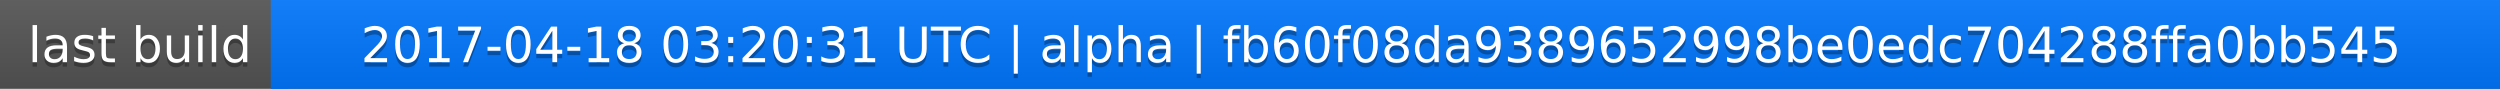
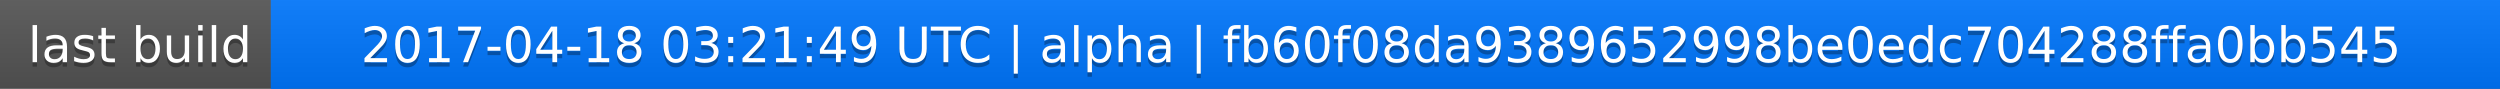
<svg xmlns="http://www.w3.org/2000/svg" width="563" height="20">
  <linearGradient id="a" x2="0" y2="100%">
    <stop offset="0" stop-color="#bbb" stop-opacity=".1" />
    <stop offset="1" stop-opacity=".1" />
  </linearGradient>
  <rect rx="0" width="563" height="20" fill="#555" />
  <rect rx="0" x="61" width="502" height="20" fill="#07f" />
  <path fill="#07f" d="M61 0h4v20h-4z" />
  <rect rx="0" width="563" height="20" fill="url(#a)" />
  <g fill="#fff" text-anchor="middle" font-family="DejaVu Sans,Verdana,Geneva,sans-serif" font-size="11">
    <text x="31.5" y="15" fill="#010101" fill-opacity=".3">last build</text>
    <text x="31.5" y="14">last build</text>
-     <text x="311" y="15" fill="#010101" fill-opacity=".3">2017-04-18 03:20:31 UTC | alpha | fb60f08da9389652998be0edc704288ffa0bb545</text>
-     <text x="311" y="14">2017-04-18 03:20:31 UTC | alpha | fb60f08da9389652998be0edc704288ffa0bb545</text>
+     <text x="311" y="15" fill="#010101" fill-opacity=".3">2017-04-18 03:21:49 UTC | alpha | fb60f08da9389652998be0edc704288ffa0bb545</text>
+     <text x="311" y="14">2017-04-18 03:21:49 UTC | alpha | fb60f08da9389652998be0edc704288ffa0bb545</text>
  </g>
</svg>
